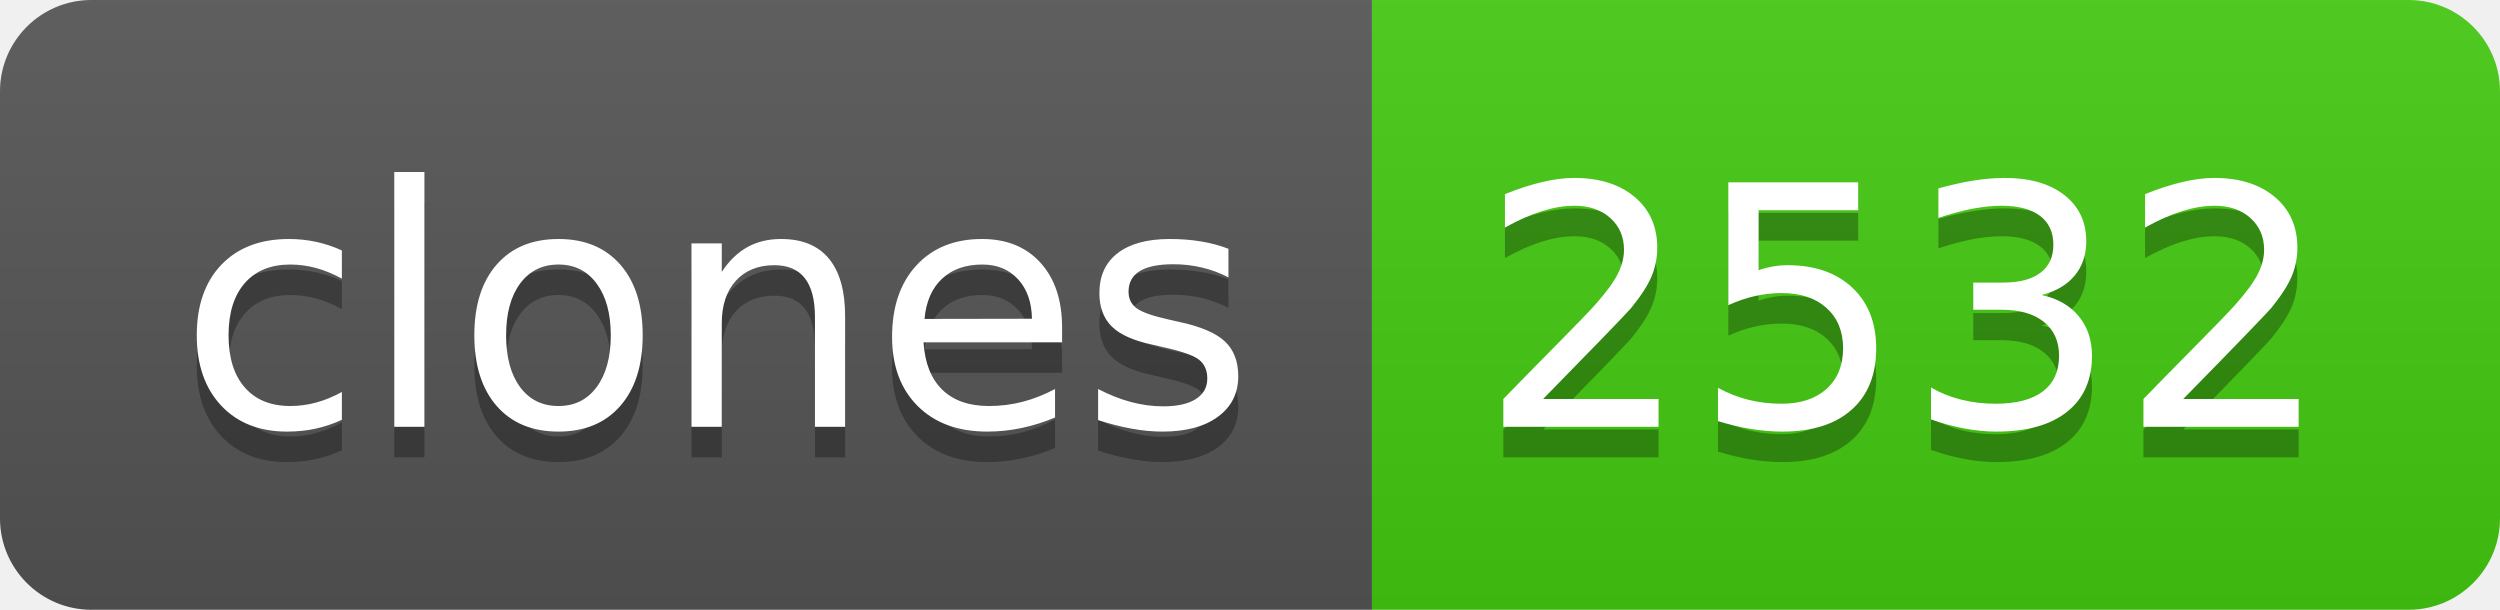
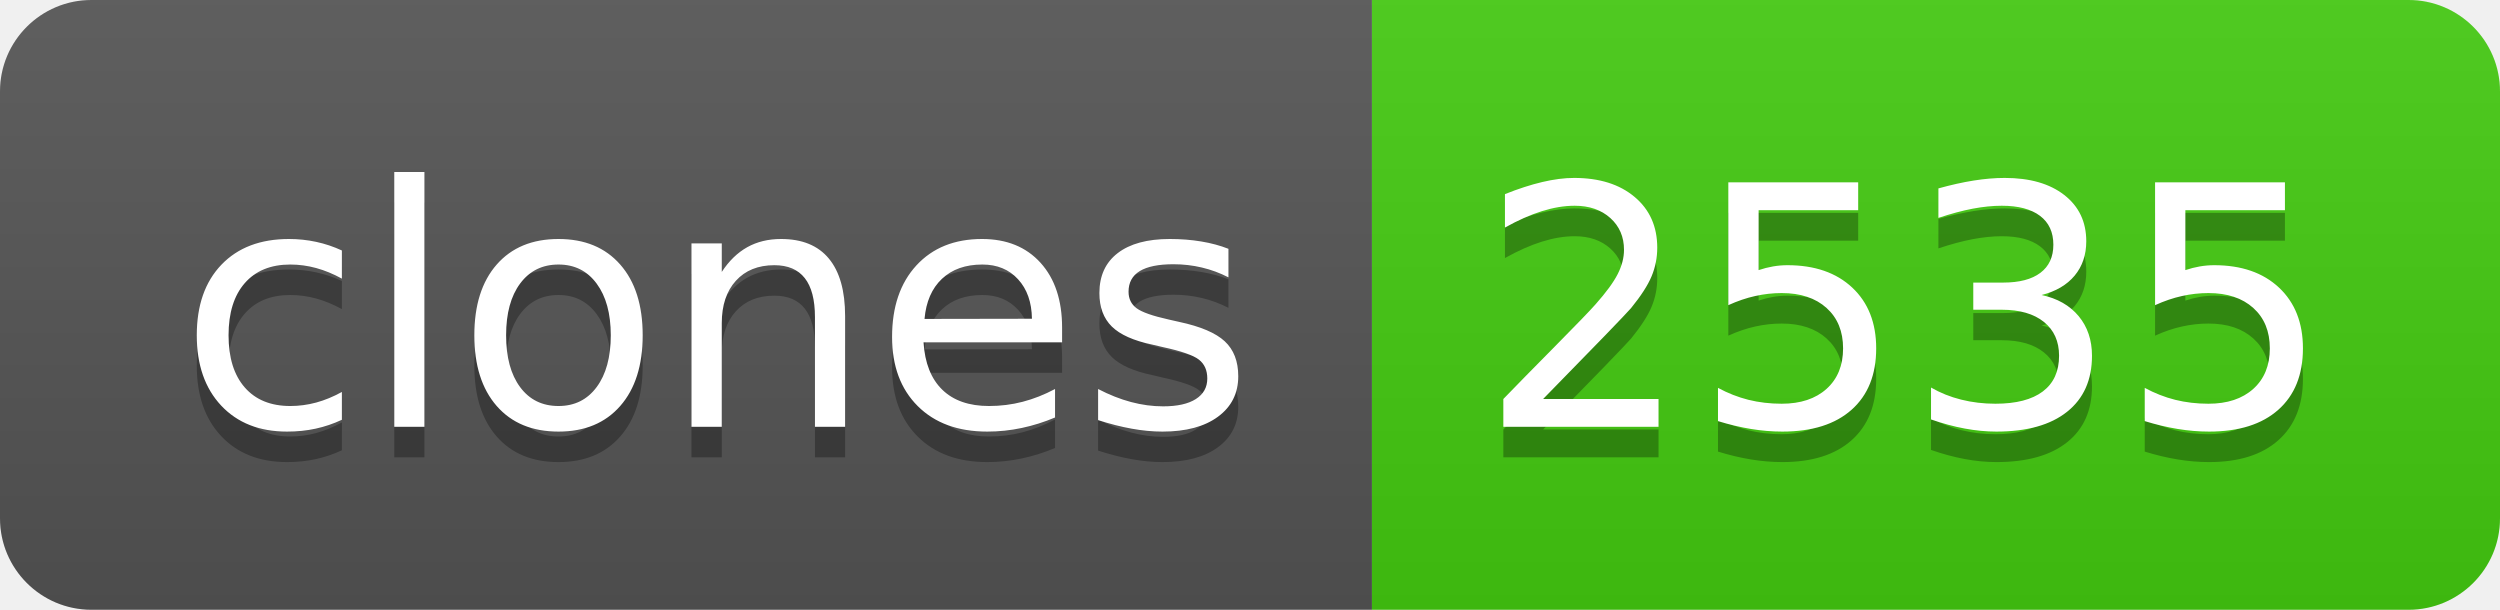
- <svg xmlns="http://www.w3.org/2000/svg" width="82" height="20" role="img" aria-label="clones: 2532">
+ <svg xmlns="http://www.w3.org/2000/svg" width="82" height="20" role="img" aria-label="clones: 2535">
  <linearGradient id="s" x2="0" y2="100%">
    <stop offset="0" stop-color="#bbb" stop-opacity=".1" />
    <stop offset="1" stop-opacity=".1" />
  </linearGradient>
  <clipPath id="r">
    <rect width="82" height="20" rx="3" fill="#fff" />
  </clipPath>
  <g clip-path="url(#r)">
    <rect width="45" height="20" fill="#555" />
    <rect x="45" width="37" height="20" fill="#4c1" />
    <rect width="82" height="20" fill="url(#s)" />
  </g>
  <g fill="#fff" text-anchor="middle" font-family="Verdana,Geneva,DejaVu Sans,sans-serif" text-rendering="geometricPrecision" font-size="110">
    <text aria-hidden="true" x="235" y="150" fill="#010101" fill-opacity=".3" transform="scale(.1)" textLength="350">clones</text>
    <text x="235" y="140" transform="scale(.1)" fill="#fff" textLength="350">clones</text>
-     <text aria-hidden="true" x="625" y="150" fill="#010101" fill-opacity=".3" transform="scale(.1)" textLength="270">2532</text>
-     <text x="625" y="140" transform="scale(.1)" fill="#fff" textLength="270">2532</text>
+     <text aria-hidden="true" x="625" y="150" fill="#010101" fill-opacity=".3" transform="scale(.1)" textLength="270">2535</text>
+     <text x="625" y="140" transform="scale(.1)" fill="#fff" textLength="270">2535</text>
  </g>
</svg>
